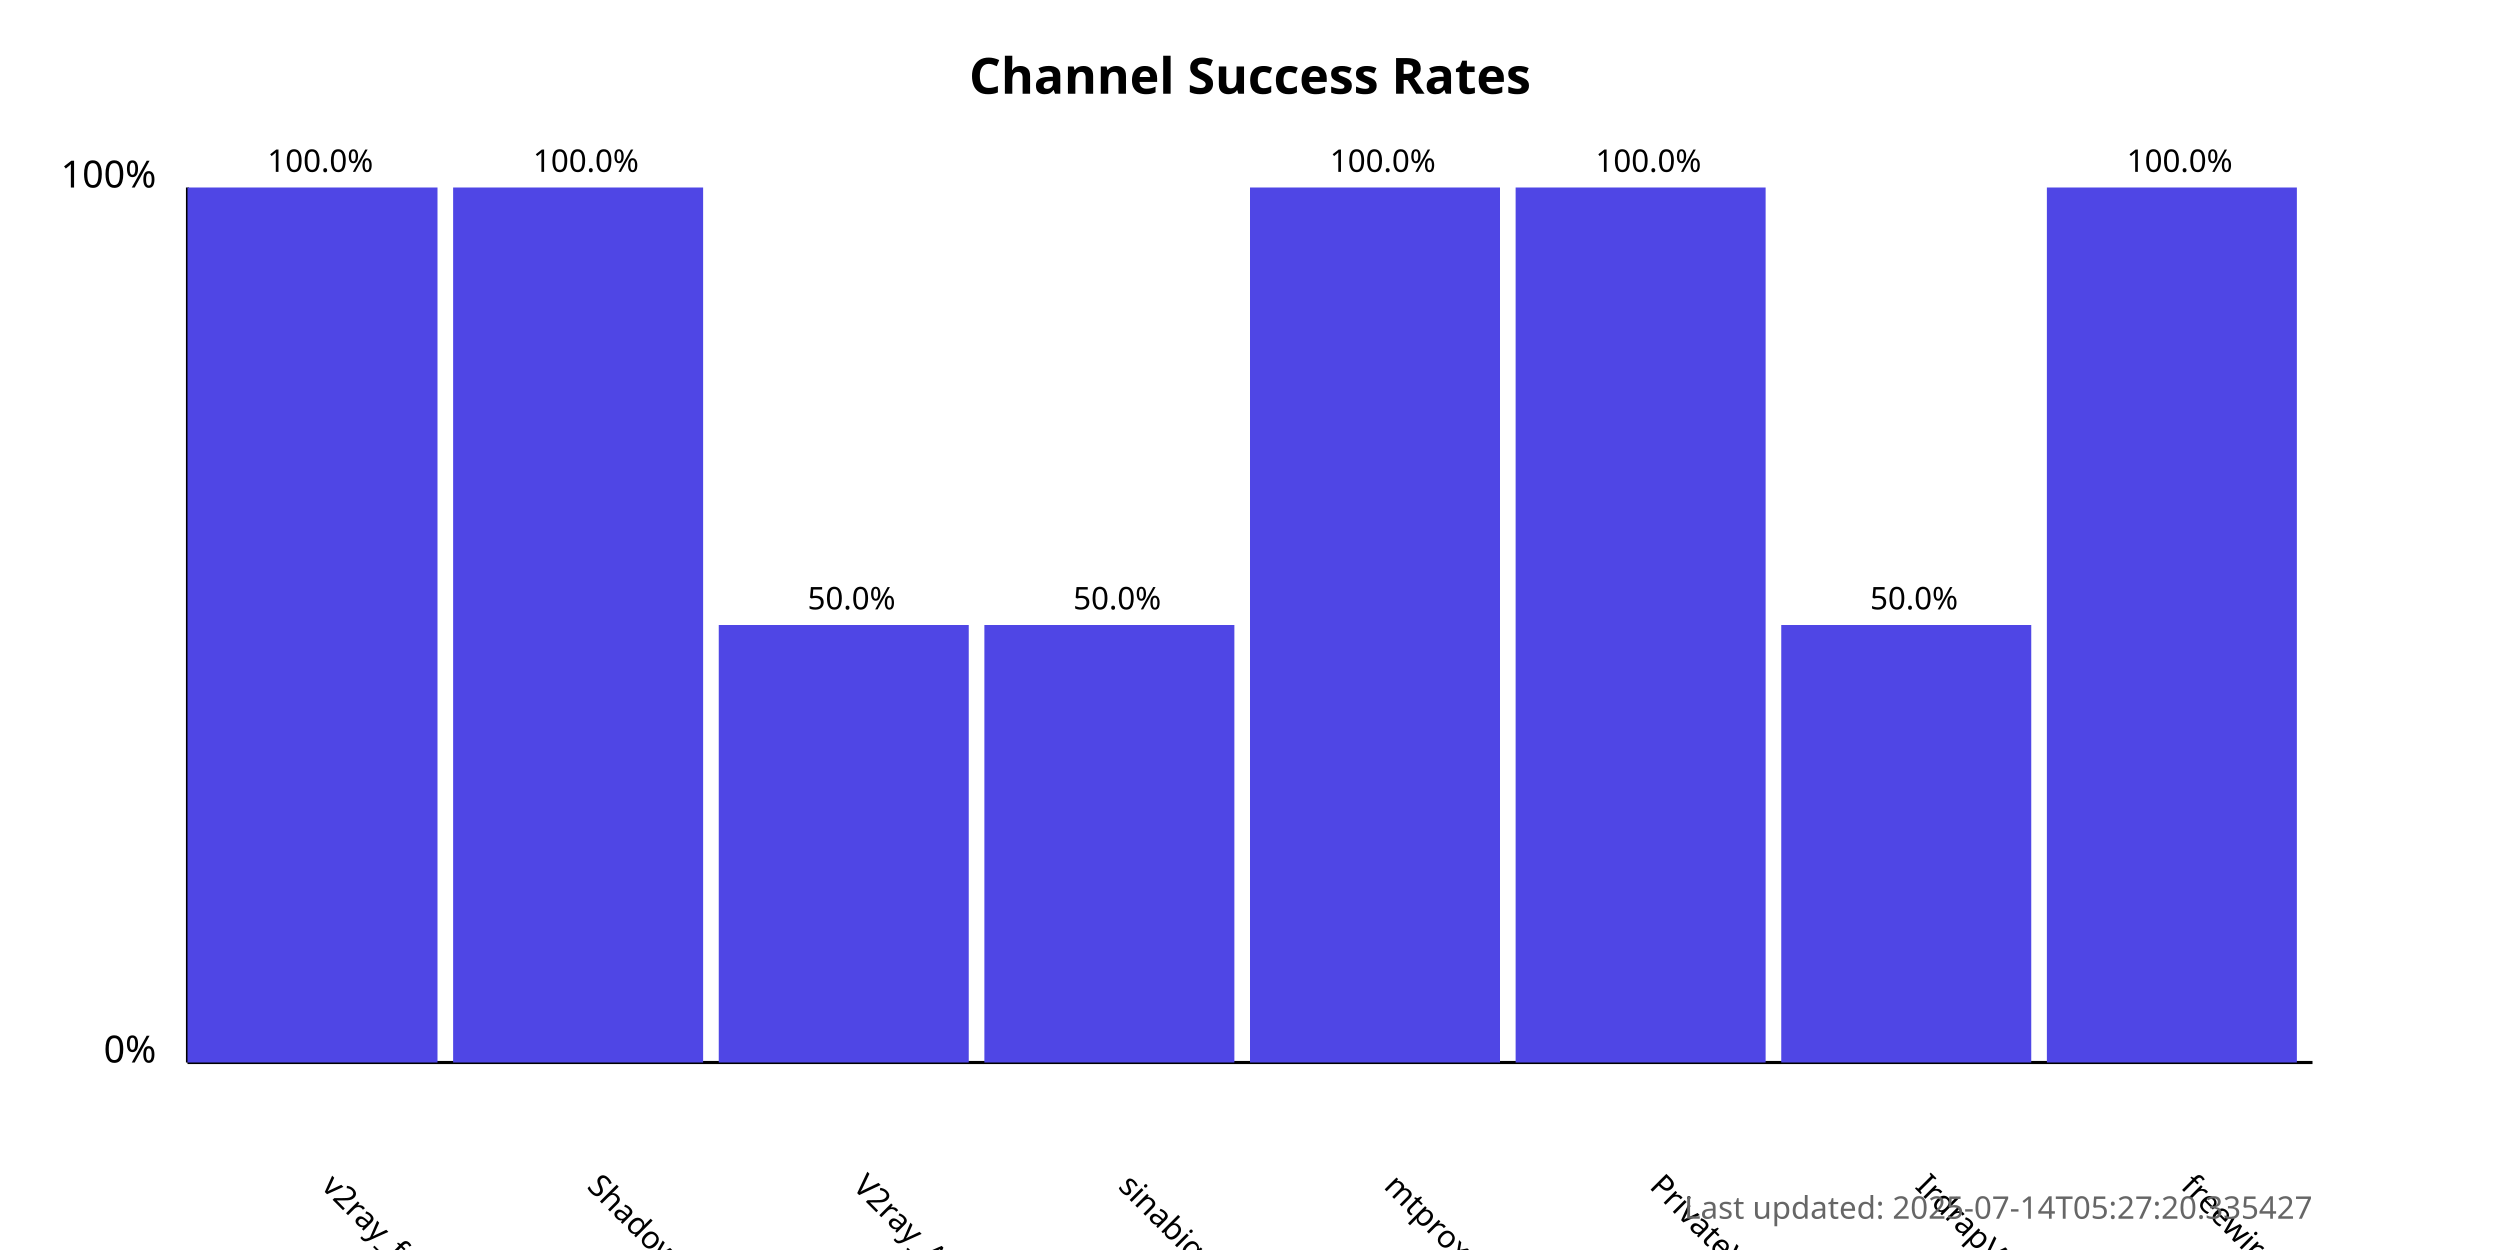
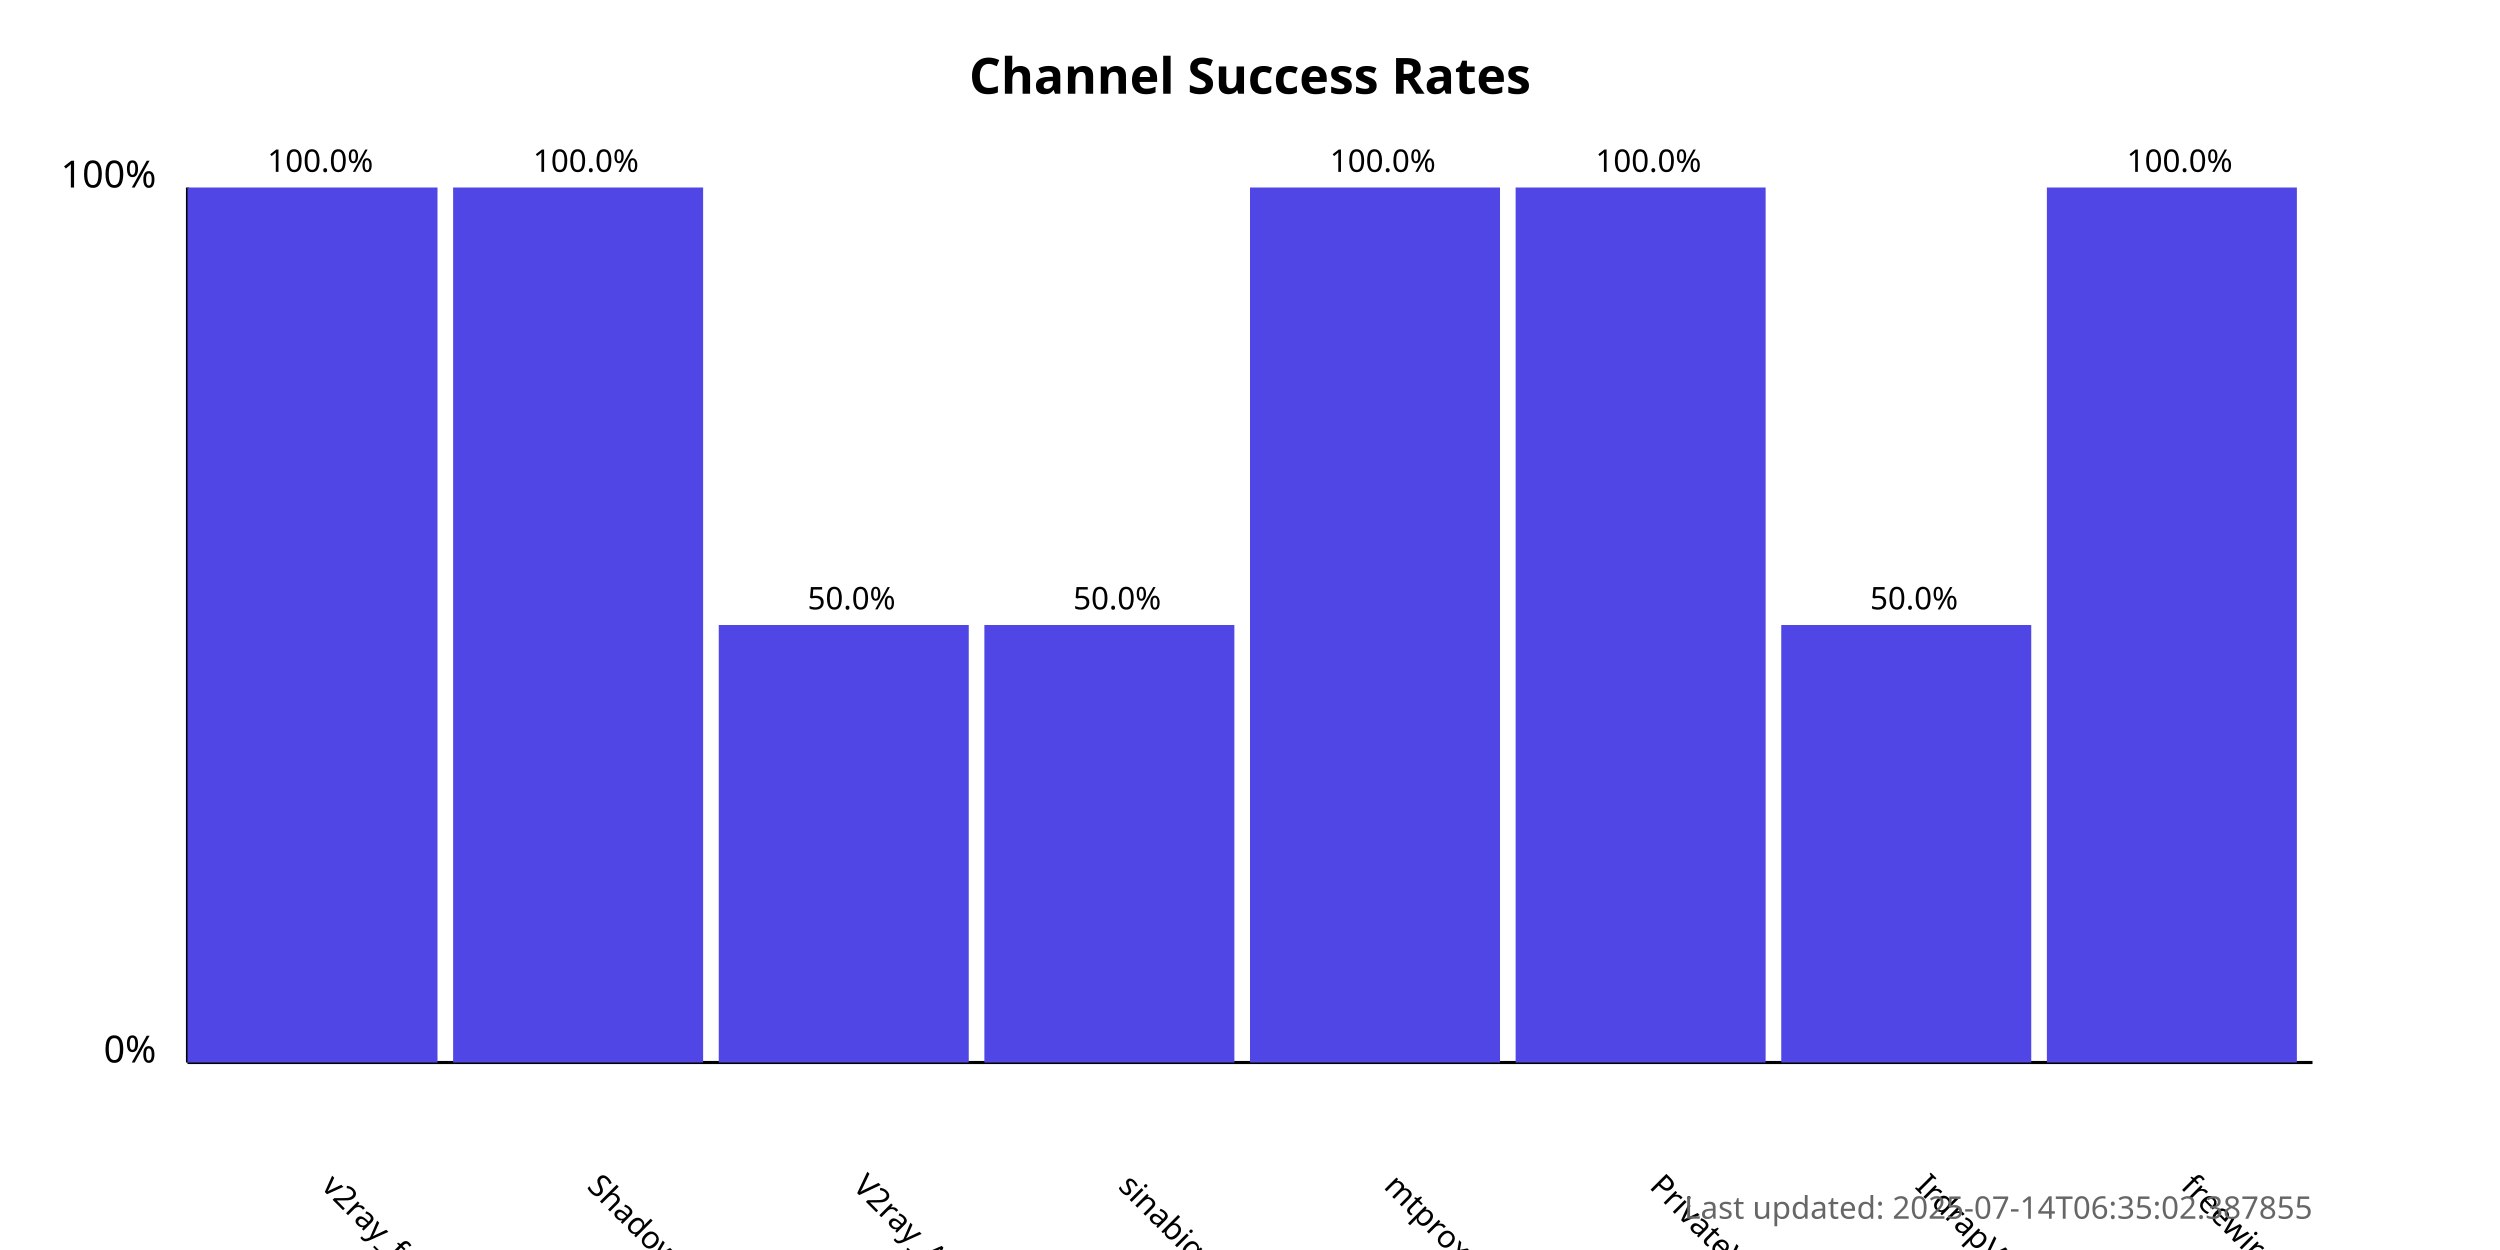
<svg xmlns="http://www.w3.org/2000/svg" width="800" height="400">
  <style>
            .chart-title { font: bold 16px sans-serif; }
            .axis-label { font: 12px sans-serif; }
            .tick-label { font: 10px sans-serif; }
            .bar { fill: #4f46e5; }
            .bar:hover { fill: #6366f1; }
            .timestamp { font: 10px sans-serif; fill: #666; }
        </style>
  <text x="400.0" y="30" text-anchor="middle" class="chart-title">
            Channel Success Rates
        </text>
  <line x1="60" y1="340" x2="60" y2="60" stroke="black" stroke-width="1" />
  <line x1="60" y1="340" x2="740" y2="340" stroke="black" stroke-width="1" />
  <text x="50" y="340" text-anchor="end" class="axis-label">0%</text>
  <text x="50" y="60" text-anchor="end" class="axis-label">100%</text>
  <g>
    <rect x="60" y="60.0" width="80.0" height="280.0" class="bar" />
    <text x="102.5" y="380" transform="rotate(45, 102.5, 380)" text-anchor="start" class="tick-label">
                v2ray_free_conf
            </text>
    <text x="102.5" y="55.0" text-anchor="middle" class="tick-label">
                100.0%
            </text>
  </g>
  <g>
    <rect x="145.0" y="60.0" width="80.0" height="280.0" class="bar" />
    <text x="187.5" y="380" transform="rotate(45, 187.5, 380)" text-anchor="start" class="tick-label">
                ShadowProxy66
            </text>
    <text x="187.5" y="55.0" text-anchor="middle" class="tick-label">
                100.0%
            </text>
  </g>
  <g>
    <rect x="230.0" y="200.0" width="80.0" height="140.0" class="bar" />
    <text x="272.5" y="380" transform="rotate(45, 272.5, 380)" text-anchor="start" class="tick-label">
                V2ray_Alpha
            </text>
    <text x="272.5" y="195.0" text-anchor="middle" class="tick-label">
                50.0%
            </text>
  </g>
  <g>
    <rect x="315.0" y="200.0" width="80.0" height="140.0" class="bar" />
    <text x="357.5" y="380" transform="rotate(45, 357.5, 380)" text-anchor="start" class="tick-label">
                sinabigo
            </text>
    <text x="357.5" y="195.0" text-anchor="middle" class="tick-label">
                50.0%
            </text>
  </g>
  <g>
    <rect x="400.0" y="60.0" width="80.0" height="280.0" class="bar" />
    <text x="442.5" y="380" transform="rotate(45, 442.5, 380)" text-anchor="start" class="tick-label">
                mtproxy_lists
            </text>
    <text x="442.5" y="55.0" text-anchor="middle" class="tick-label">
                100.0%
            </text>
  </g>
  <g>
    <rect x="485.0" y="60.0" width="80.0" height="280.0" class="bar" />
    <text x="527.5" y="380" transform="rotate(45, 527.5, 380)" text-anchor="start" class="tick-label">
                PrivateVPNs
            </text>
    <text x="527.5" y="55.0" text-anchor="middle" class="tick-label">
                100.0%
            </text>
  </g>
  <g>
    <rect x="570.0" y="200.0" width="80.0" height="140.0" class="bar" />
    <text x="612.5" y="380" transform="rotate(45, 612.5, 380)" text-anchor="start" class="tick-label">
                IrdrapVPNnews
            </text>
    <text x="612.5" y="195.0" text-anchor="middle" class="tick-label">
                50.0%
            </text>
  </g>
  <g>
    <rect x="655.0" y="60.0" width="80.0" height="280.0" class="bar" />
    <text x="697.5" y="380" transform="rotate(45, 697.5, 380)" text-anchor="start" class="tick-label">
                freewireguard
            </text>
    <text x="697.5" y="55.0" text-anchor="middle" class="tick-label">
                100.0%
            </text>
  </g>
  <text x="740" y="390" text-anchor="end" class="timestamp">
-             Last updated: 2025-07-14T05:27:20.335427
+             Last updated: 2025-07-14T06:35:02.387855
        </text>
</svg>
